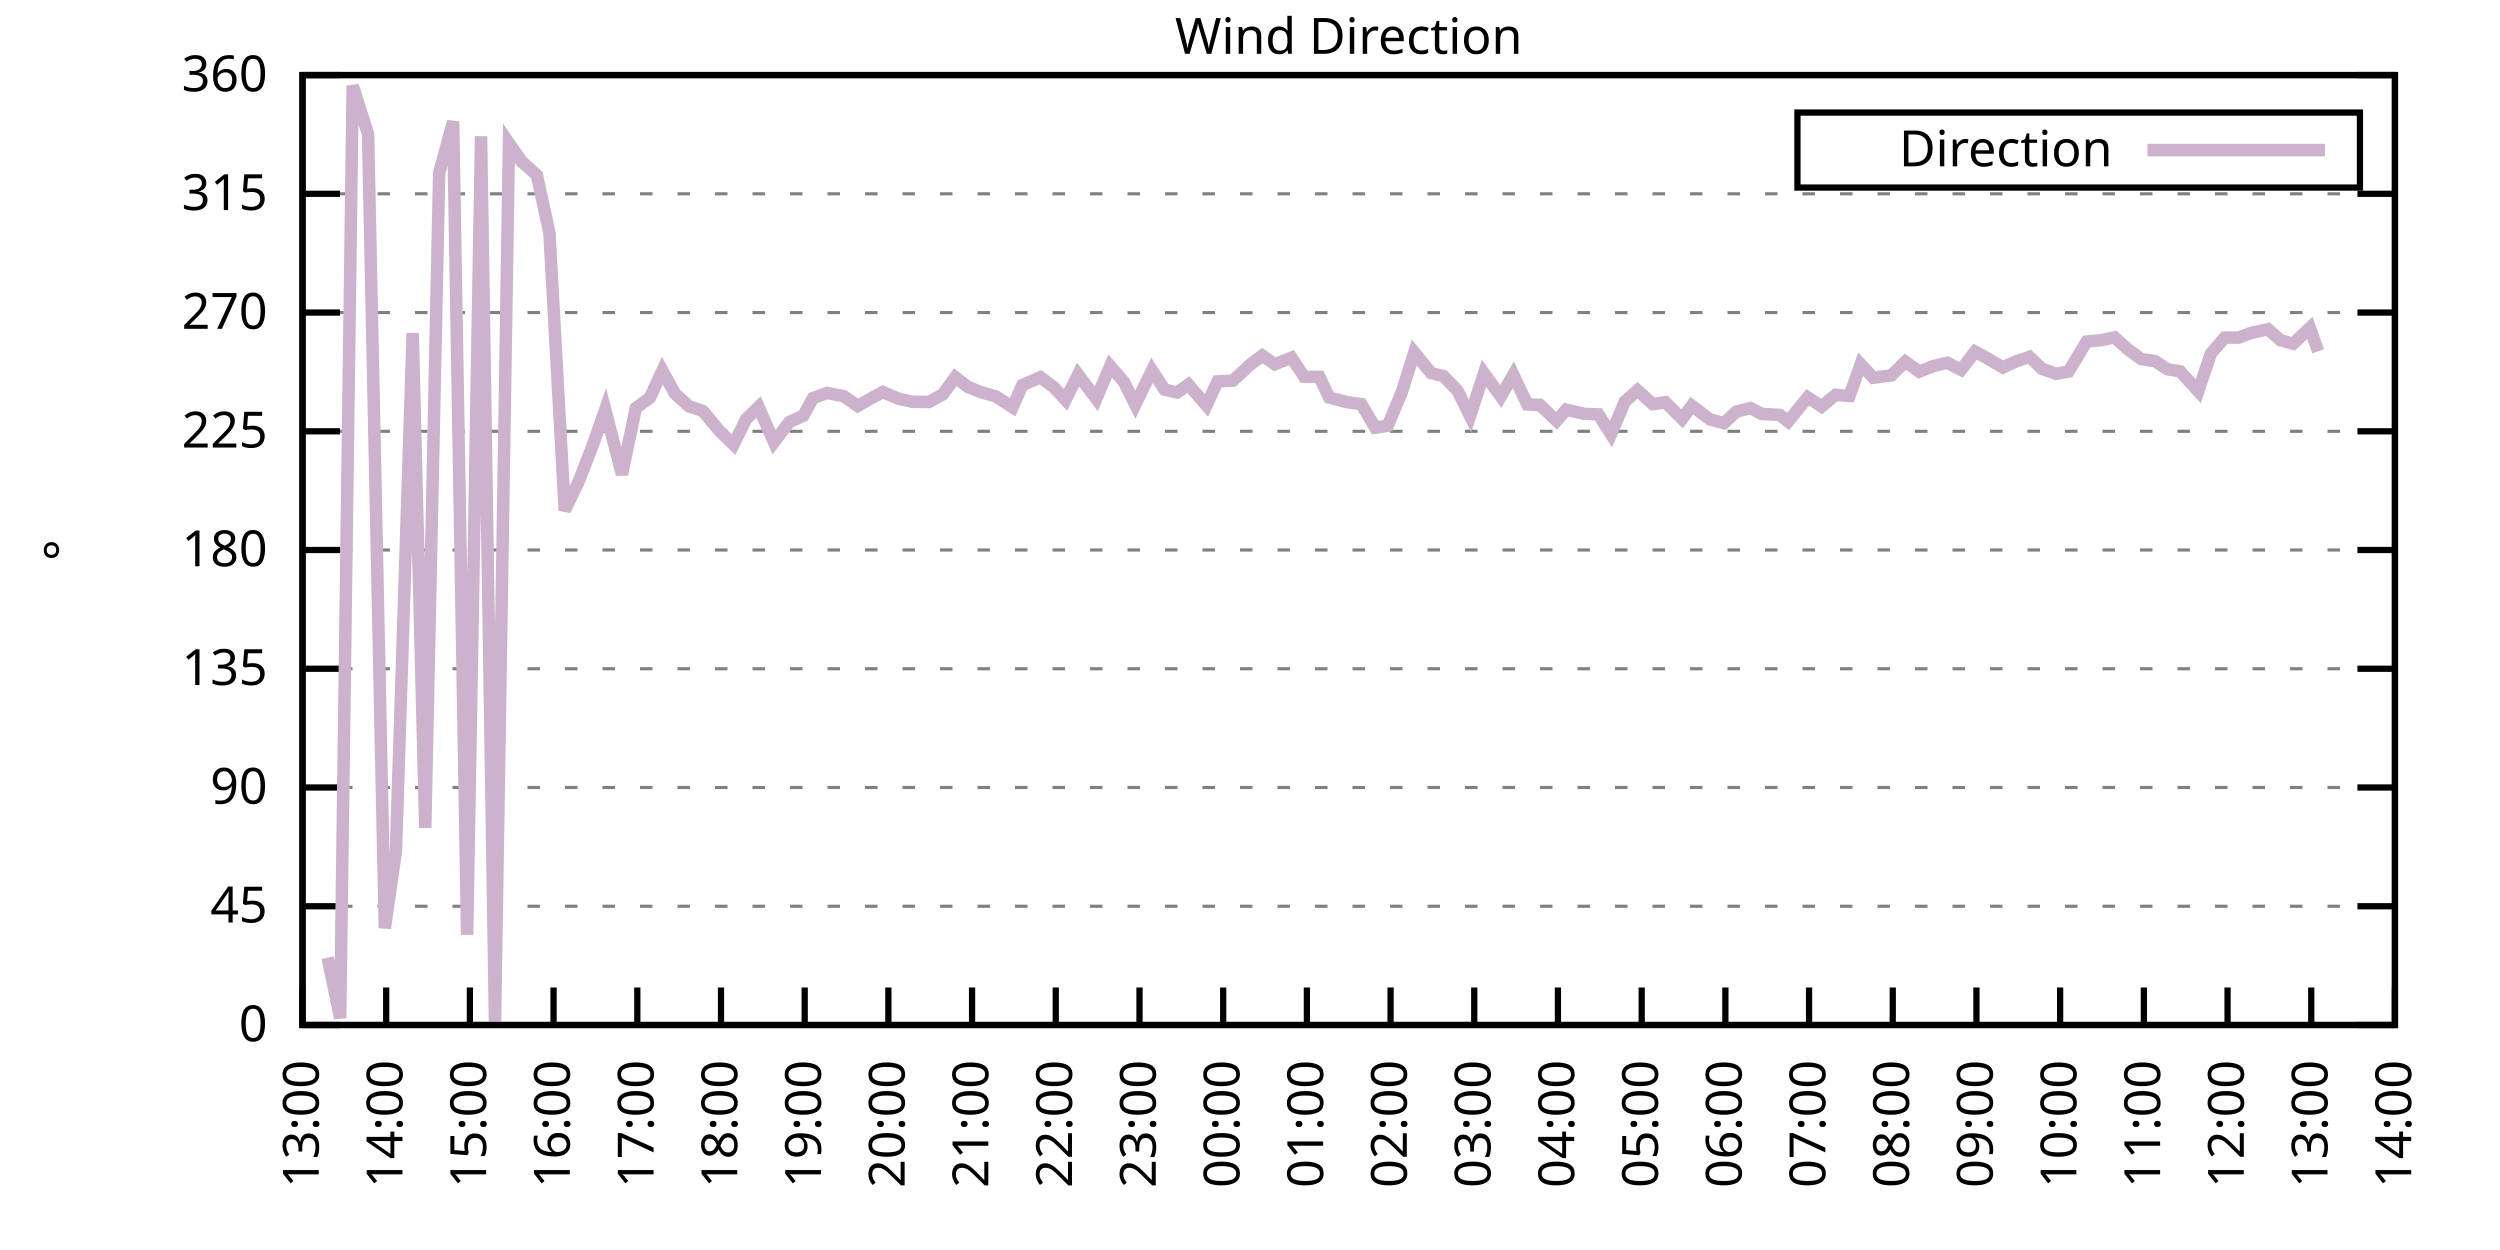
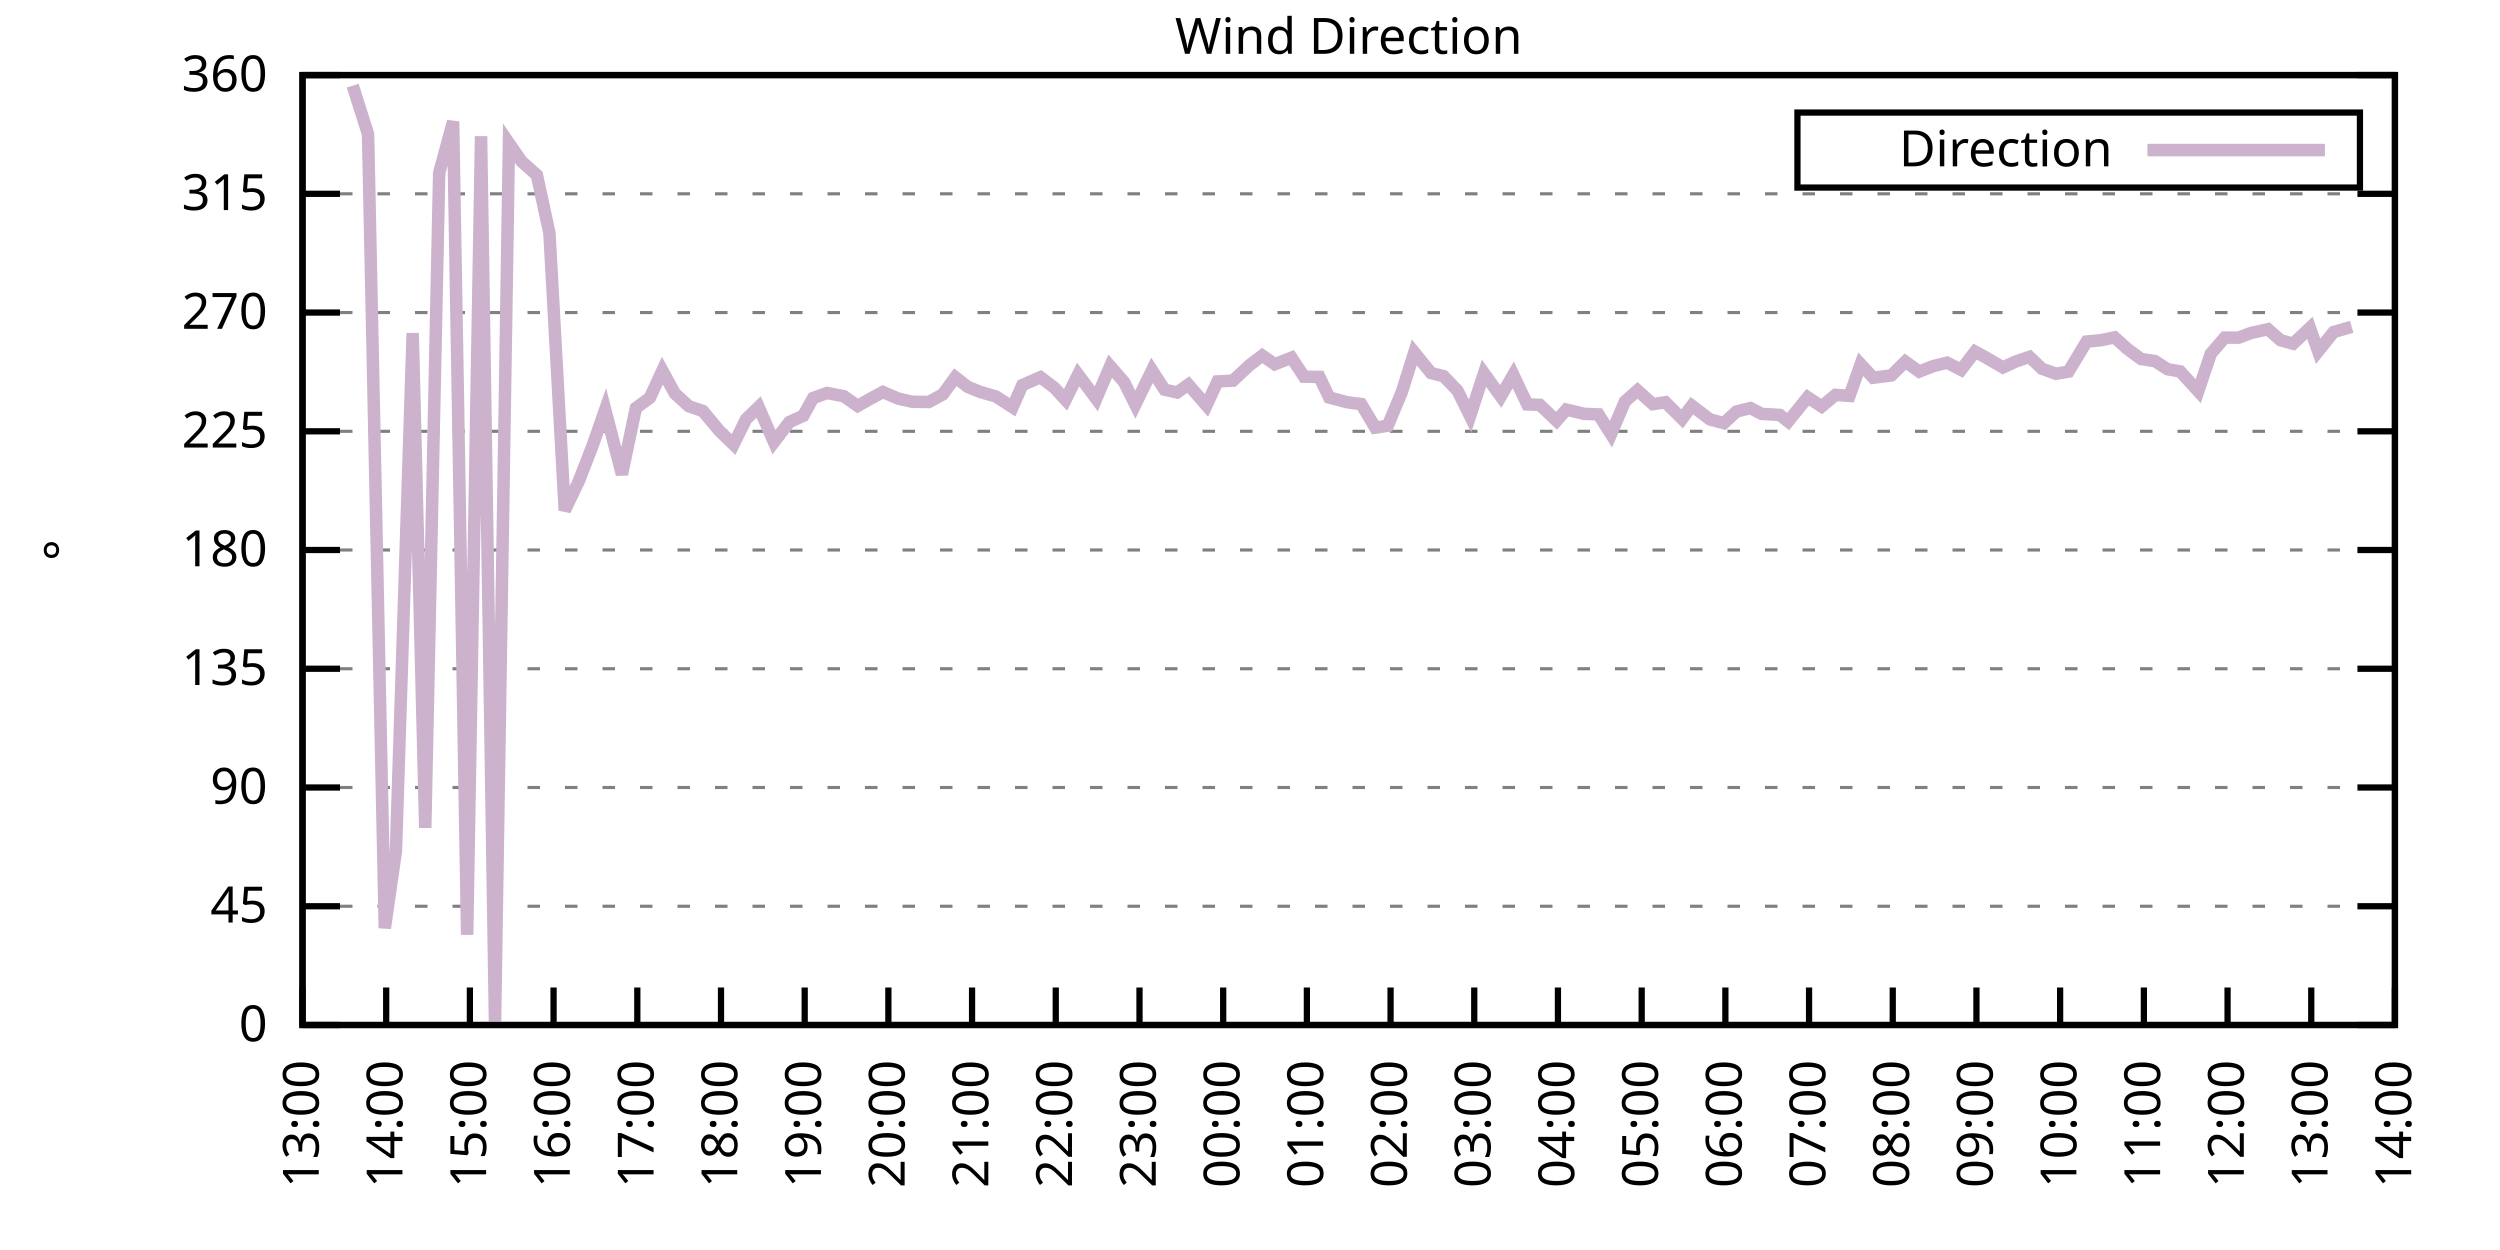
<svg xmlns="http://www.w3.org/2000/svg" xmlns:xlink="http://www.w3.org/1999/xlink" width="400" height="200" viewBox="0 0 400 200">
  <g id="gnuplot_canvas">
    <rect x="0" y="0" width="400" height="200" fill="none" />
    <defs>
      <circle id="gpDot" r="0.5" stroke-width="0.5" stroke="currentColor" />
      <path id="gpPt0" stroke-width="0.333" stroke="currentColor" d="M-1,0 h2 M0,-1 v2" />
      <path id="gpPt1" stroke-width="0.333" stroke="currentColor" d="M-1,-1 L1,1 M1,-1 L-1,1" />
      <path id="gpPt2" stroke-width="0.333" stroke="currentColor" d="M-1,0 L1,0 M0,-1 L0,1 M-1,-1 L1,1 M-1,1 L1,-1" />
      <rect id="gpPt3" stroke-width="0.333" stroke="currentColor" x="-1" y="-1" width="2" height="2" />
      <rect id="gpPt4" stroke-width="0.333" stroke="currentColor" fill="currentColor" x="-1" y="-1" width="2" height="2" />
      <circle id="gpPt5" stroke-width="0.333" stroke="currentColor" cx="0" cy="0" r="1" />
      <use xlink:href="#gpPt5" id="gpPt6" fill="currentColor" stroke="none" />
      <path id="gpPt7" stroke-width="0.333" stroke="currentColor" d="M0,-1.33 L-1.33,0.67 L1.33,0.67 z" />
      <use xlink:href="#gpPt7" id="gpPt8" fill="currentColor" stroke="none" />
      <use xlink:href="#gpPt7" id="gpPt9" stroke="currentColor" transform="rotate(180)" />
      <use xlink:href="#gpPt9" id="gpPt10" fill="currentColor" stroke="none" />
      <use xlink:href="#gpPt3" id="gpPt11" stroke="currentColor" transform="rotate(45)" />
      <use xlink:href="#gpPt11" id="gpPt12" fill="currentColor" stroke="none" />
      <path id="gpPt13" stroke-width="0.333" stroke="currentColor" d="M0,1.330 L1.265,0.411 L0.782,-1.067 L-0.782,-1.076 L-1.265,0.411 z" />
      <use xlink:href="#gpPt13" id="gpPt14" fill="currentColor" stroke="none" />
      <filter id="textbox" filterUnits="objectBoundingBox" x="0" y="0" height="1" width="1">
        <feFlood flood-color="white" flood-opacity="1" result="bgnd" />
        <feComposite in="SourceGraphic" in2="bgnd" operator="atop" />
      </filter>
      <filter id="greybox" filterUnits="objectBoundingBox" x="0" y="0" height="1" width="1">
        <feFlood flood-color="lightgrey" flood-opacity="1" result="grey" />
        <feComposite in="SourceGraphic" in2="grey" operator="atop" />
      </filter>
    </defs>
    <g fill="none" color="white" stroke="currentColor" stroke-width="1.00" stroke-linecap="butt" stroke-linejoin="miter">
</g>
    <g fill="none" color="black" stroke="currentColor" stroke-width="1.00" stroke-linecap="butt" stroke-linejoin="miter">
      <g stroke="none" shape-rendering="crispEdges">
        <polygon fill="rgb(255, 255, 255)" points="48.40,164.00 383.18,164.00 383.18,12.02 48.40,12.02 " />
      </g>
    </g>
    <g fill="none" color="black" stroke="currentColor" stroke-width="1.00" stroke-linecap="butt" stroke-linejoin="miter">
</g>
    <g fill="none" color="black" stroke="black" stroke-width="0.50" stroke-linecap="butt" stroke-linejoin="miter">
</g>
    <g fill="none" color="gray" stroke="currentColor" stroke-width="0.50" stroke-linecap="butt" stroke-linejoin="miter">
      <path stroke="gray" stroke-dasharray="2,4" class="gridline" d="M48.40,164.00 L383.19,164.00  " />
    </g>
    <g fill="none" color="gray" stroke="gray" stroke-width="1.00" stroke-linecap="butt" stroke-linejoin="miter">
</g>
    <g fill="none" color="black" stroke="currentColor" stroke-width="1.00" stroke-linecap="butt" stroke-linejoin="miter">
      <path stroke="black" d="M48.40,164.00 L54.40,164.00 M383.19,164.00 L377.19,164.00  " />
      <g transform="translate(42.80,166.60)" stroke="none" fill="black" font-family="Sans" font-size="8.00" text-anchor="end">
        <text>
          <tspan font-family="Sans"> 0</tspan>
        </text>
      </g>
    </g>
    <g fill="none" color="black" stroke="currentColor" stroke-width="1.00" stroke-linecap="butt" stroke-linejoin="miter">
</g>
    <g fill="none" color="black" stroke="black" stroke-width="0.50" stroke-linecap="butt" stroke-linejoin="miter">
</g>
    <g fill="none" color="gray" stroke="currentColor" stroke-width="0.50" stroke-linecap="butt" stroke-linejoin="miter">
      <path stroke="gray" stroke-dasharray="2,4" class="gridline" d="M48.40,145.00 L383.19,145.00  " />
    </g>
    <g fill="none" color="gray" stroke="gray" stroke-width="1.00" stroke-linecap="butt" stroke-linejoin="miter">
</g>
    <g fill="none" color="black" stroke="currentColor" stroke-width="1.00" stroke-linecap="butt" stroke-linejoin="miter">
      <path stroke="black" d="M48.40,145.00 L54.40,145.00 M383.19,145.00 L377.19,145.00  " />
      <g transform="translate(42.80,147.60)" stroke="none" fill="black" font-family="Sans" font-size="8.00" text-anchor="end">
        <text>
          <tspan font-family="Sans"> 45</tspan>
        </text>
      </g>
    </g>
    <g fill="none" color="black" stroke="currentColor" stroke-width="1.00" stroke-linecap="butt" stroke-linejoin="miter">
</g>
    <g fill="none" color="black" stroke="black" stroke-width="0.50" stroke-linecap="butt" stroke-linejoin="miter">
</g>
    <g fill="none" color="gray" stroke="currentColor" stroke-width="0.50" stroke-linecap="butt" stroke-linejoin="miter">
      <path stroke="gray" stroke-dasharray="2,4" class="gridline" d="M48.40,126.00 L383.19,126.00  " />
    </g>
    <g fill="none" color="gray" stroke="gray" stroke-width="1.00" stroke-linecap="butt" stroke-linejoin="miter">
</g>
    <g fill="none" color="black" stroke="currentColor" stroke-width="1.00" stroke-linecap="butt" stroke-linejoin="miter">
      <path stroke="black" d="M48.40,126.00 L54.40,126.00 M383.19,126.00 L377.19,126.00  " />
      <g transform="translate(42.80,128.60)" stroke="none" fill="black" font-family="Sans" font-size="8.00" text-anchor="end">
        <text>
          <tspan font-family="Sans"> 90</tspan>
        </text>
      </g>
    </g>
    <g fill="none" color="black" stroke="currentColor" stroke-width="1.00" stroke-linecap="butt" stroke-linejoin="miter">
</g>
    <g fill="none" color="black" stroke="black" stroke-width="0.50" stroke-linecap="butt" stroke-linejoin="miter">
</g>
    <g fill="none" color="gray" stroke="currentColor" stroke-width="0.50" stroke-linecap="butt" stroke-linejoin="miter">
      <path stroke="gray" stroke-dasharray="2,4" class="gridline" d="M48.40,107.00 L383.19,107.00  " />
    </g>
    <g fill="none" color="gray" stroke="gray" stroke-width="1.00" stroke-linecap="butt" stroke-linejoin="miter">
</g>
    <g fill="none" color="black" stroke="currentColor" stroke-width="1.00" stroke-linecap="butt" stroke-linejoin="miter">
      <path stroke="black" d="M48.40,107.00 L54.40,107.00 M383.19,107.00 L377.19,107.00  " />
      <g transform="translate(42.80,109.60)" stroke="none" fill="black" font-family="Sans" font-size="8.00" text-anchor="end">
        <text>
          <tspan font-family="Sans"> 135</tspan>
        </text>
      </g>
    </g>
    <g fill="none" color="black" stroke="currentColor" stroke-width="1.00" stroke-linecap="butt" stroke-linejoin="miter">
</g>
    <g fill="none" color="black" stroke="black" stroke-width="0.50" stroke-linecap="butt" stroke-linejoin="miter">
</g>
    <g fill="none" color="gray" stroke="currentColor" stroke-width="0.50" stroke-linecap="butt" stroke-linejoin="miter">
      <path stroke="gray" stroke-dasharray="2,4" class="gridline" d="M48.40,88.00 L383.19,88.00  " />
    </g>
    <g fill="none" color="gray" stroke="gray" stroke-width="1.00" stroke-linecap="butt" stroke-linejoin="miter">
</g>
    <g fill="none" color="black" stroke="currentColor" stroke-width="1.00" stroke-linecap="butt" stroke-linejoin="miter">
      <path stroke="black" d="M48.40,88.00 L54.40,88.00 M383.19,88.00 L377.19,88.00  " />
      <g transform="translate(42.80,90.60)" stroke="none" fill="black" font-family="Sans" font-size="8.00" text-anchor="end">
        <text>
          <tspan font-family="Sans"> 180</tspan>
        </text>
      </g>
    </g>
    <g fill="none" color="black" stroke="currentColor" stroke-width="1.00" stroke-linecap="butt" stroke-linejoin="miter">
</g>
    <g fill="none" color="black" stroke="black" stroke-width="0.50" stroke-linecap="butt" stroke-linejoin="miter">
</g>
    <g fill="none" color="gray" stroke="currentColor" stroke-width="0.50" stroke-linecap="butt" stroke-linejoin="miter">
      <path stroke="gray" stroke-dasharray="2,4" class="gridline" d="M48.40,69.01 L383.19,69.01  " />
    </g>
    <g fill="none" color="gray" stroke="gray" stroke-width="1.00" stroke-linecap="butt" stroke-linejoin="miter">
</g>
    <g fill="none" color="black" stroke="currentColor" stroke-width="1.00" stroke-linecap="butt" stroke-linejoin="miter">
      <path stroke="black" d="M48.40,69.01 L54.40,69.01 M383.19,69.01 L377.19,69.01  " />
      <g transform="translate(42.80,71.61)" stroke="none" fill="black" font-family="Sans" font-size="8.00" text-anchor="end">
        <text>
          <tspan font-family="Sans"> 225</tspan>
        </text>
      </g>
    </g>
    <g fill="none" color="black" stroke="currentColor" stroke-width="1.00" stroke-linecap="butt" stroke-linejoin="miter">
</g>
    <g fill="none" color="black" stroke="black" stroke-width="0.50" stroke-linecap="butt" stroke-linejoin="miter">
</g>
    <g fill="none" color="gray" stroke="currentColor" stroke-width="0.50" stroke-linecap="butt" stroke-linejoin="miter">
      <path stroke="gray" stroke-dasharray="2,4" class="gridline" d="M48.40,50.01 L383.19,50.01  " />
    </g>
    <g fill="none" color="gray" stroke="gray" stroke-width="1.00" stroke-linecap="butt" stroke-linejoin="miter">
</g>
    <g fill="none" color="black" stroke="currentColor" stroke-width="1.00" stroke-linecap="butt" stroke-linejoin="miter">
      <path stroke="black" d="M48.40,50.01 L54.40,50.01 M383.19,50.01 L377.19,50.01  " />
      <g transform="translate(42.80,52.61)" stroke="none" fill="black" font-family="Sans" font-size="8.00" text-anchor="end">
        <text>
          <tspan font-family="Sans"> 270</tspan>
        </text>
      </g>
    </g>
    <g fill="none" color="black" stroke="currentColor" stroke-width="1.00" stroke-linecap="butt" stroke-linejoin="miter">
</g>
    <g fill="none" color="black" stroke="black" stroke-width="0.50" stroke-linecap="butt" stroke-linejoin="miter">
</g>
    <g fill="none" color="gray" stroke="currentColor" stroke-width="0.50" stroke-linecap="butt" stroke-linejoin="miter">
      <path stroke="gray" stroke-dasharray="2,4" class="gridline" d="M48.40,31.01 L383.19,31.01  " />
    </g>
    <g fill="none" color="gray" stroke="gray" stroke-width="1.00" stroke-linecap="butt" stroke-linejoin="miter">
</g>
    <g fill="none" color="black" stroke="currentColor" stroke-width="1.00" stroke-linecap="butt" stroke-linejoin="miter">
      <path stroke="black" d="M48.40,31.01 L54.40,31.01 M383.19,31.01 L377.19,31.01  " />
      <g transform="translate(42.80,33.61)" stroke="none" fill="black" font-family="Sans" font-size="8.00" text-anchor="end">
        <text>
          <tspan font-family="Sans"> 315</tspan>
        </text>
      </g>
    </g>
    <g fill="none" color="black" stroke="currentColor" stroke-width="1.00" stroke-linecap="butt" stroke-linejoin="miter">
</g>
    <g fill="none" color="black" stroke="black" stroke-width="0.50" stroke-linecap="butt" stroke-linejoin="miter">
</g>
    <g fill="none" color="gray" stroke="currentColor" stroke-width="0.50" stroke-linecap="butt" stroke-linejoin="miter">
      <path stroke="gray" stroke-dasharray="2,4" class="gridline" d="M48.40,12.01 L383.19,12.01  " />
    </g>
    <g fill="none" color="gray" stroke="gray" stroke-width="1.00" stroke-linecap="butt" stroke-linejoin="miter">
</g>
    <g fill="none" color="black" stroke="currentColor" stroke-width="1.00" stroke-linecap="butt" stroke-linejoin="miter">
      <path stroke="black" d="M48.40,12.01 L54.40,12.01 M383.19,12.01 L377.19,12.01  " />
      <g transform="translate(42.80,14.61)" stroke="none" fill="black" font-family="Sans" font-size="8.00" text-anchor="end">
        <text>
          <tspan font-family="Sans"> 360</tspan>
        </text>
      </g>
    </g>
    <g fill="none" color="black" stroke="currentColor" stroke-width="1.00" stroke-linecap="butt" stroke-linejoin="miter">
      <path stroke="black" d="M48.40,164.00 L48.40,158.00  " />
      <g transform="translate(51.00,169.60) rotate(270.00)" stroke="none" fill="black" font-family="Sans" font-size="8.00" text-anchor="end">
        <text>
          <tspan font-family="Sans">13:00</tspan>
        </text>
      </g>
    </g>
    <g fill="none" color="black" stroke="currentColor" stroke-width="1.00" stroke-linecap="butt" stroke-linejoin="miter">
      <path stroke="black" d="M61.79,164.00 L61.79,158.00  " />
      <g transform="translate(64.39,169.60) rotate(270.00)" stroke="none" fill="black" font-family="Sans" font-size="8.00" text-anchor="end">
        <text>
          <tspan font-family="Sans">14:00</tspan>
        </text>
      </g>
    </g>
    <g fill="none" color="black" stroke="currentColor" stroke-width="1.00" stroke-linecap="butt" stroke-linejoin="miter">
      <path stroke="black" d="M75.18,164.00 L75.18,158.00  " />
      <g transform="translate(77.78,169.60) rotate(270.00)" stroke="none" fill="black" font-family="Sans" font-size="8.00" text-anchor="end">
        <text>
          <tspan font-family="Sans">15:00</tspan>
        </text>
      </g>
    </g>
    <g fill="none" color="black" stroke="currentColor" stroke-width="1.00" stroke-linecap="butt" stroke-linejoin="miter">
      <path stroke="black" d="M88.57,164.00 L88.57,158.00  " />
      <g transform="translate(91.17,169.60) rotate(270.00)" stroke="none" fill="black" font-family="Sans" font-size="8.00" text-anchor="end">
        <text>
          <tspan font-family="Sans">16:00</tspan>
        </text>
      </g>
    </g>
    <g fill="none" color="black" stroke="currentColor" stroke-width="1.00" stroke-linecap="butt" stroke-linejoin="miter">
      <path stroke="black" d="M101.97,164.00 L101.97,158.00  " />
      <g transform="translate(104.57,169.60) rotate(270.00)" stroke="none" fill="black" font-family="Sans" font-size="8.00" text-anchor="end">
        <text>
          <tspan font-family="Sans">17:00</tspan>
        </text>
      </g>
    </g>
    <g fill="none" color="black" stroke="currentColor" stroke-width="1.00" stroke-linecap="butt" stroke-linejoin="miter">
      <path stroke="black" d="M115.36,164.00 L115.36,158.00  " />
      <g transform="translate(117.96,169.60) rotate(270.00)" stroke="none" fill="black" font-family="Sans" font-size="8.00" text-anchor="end">
        <text>
          <tspan font-family="Sans">18:00</tspan>
        </text>
      </g>
    </g>
    <g fill="none" color="black" stroke="currentColor" stroke-width="1.00" stroke-linecap="butt" stroke-linejoin="miter">
      <path stroke="black" d="M128.75,164.00 L128.75,158.00  " />
      <g transform="translate(131.35,169.60) rotate(270.00)" stroke="none" fill="black" font-family="Sans" font-size="8.00" text-anchor="end">
        <text>
          <tspan font-family="Sans">19:00</tspan>
        </text>
      </g>
    </g>
    <g fill="none" color="black" stroke="currentColor" stroke-width="1.00" stroke-linecap="butt" stroke-linejoin="miter">
      <path stroke="black" d="M142.14,164.00 L142.14,158.00  " />
      <g transform="translate(144.74,169.60) rotate(270.00)" stroke="none" fill="black" font-family="Sans" font-size="8.00" text-anchor="end">
        <text>
          <tspan font-family="Sans">20:00</tspan>
        </text>
      </g>
    </g>
    <g fill="none" color="black" stroke="currentColor" stroke-width="1.00" stroke-linecap="butt" stroke-linejoin="miter">
      <path stroke="black" d="M155.53,164.00 L155.53,158.00  " />
      <g transform="translate(158.13,169.60) rotate(270.00)" stroke="none" fill="black" font-family="Sans" font-size="8.00" text-anchor="end">
        <text>
          <tspan font-family="Sans">21:00</tspan>
        </text>
      </g>
    </g>
    <g fill="none" color="black" stroke="currentColor" stroke-width="1.00" stroke-linecap="butt" stroke-linejoin="miter">
      <path stroke="black" d="M168.92,164.00 L168.92,158.00  " />
      <g transform="translate(171.52,169.60) rotate(270.00)" stroke="none" fill="black" font-family="Sans" font-size="8.00" text-anchor="end">
        <text>
          <tspan font-family="Sans">22:00</tspan>
        </text>
      </g>
    </g>
    <g fill="none" color="black" stroke="currentColor" stroke-width="1.00" stroke-linecap="butt" stroke-linejoin="miter">
      <path stroke="black" d="M182.32,164.00 L182.32,158.00  " />
      <g transform="translate(184.92,169.60) rotate(270.00)" stroke="none" fill="black" font-family="Sans" font-size="8.00" text-anchor="end">
        <text>
          <tspan font-family="Sans">23:00</tspan>
        </text>
      </g>
    </g>
    <g fill="none" color="black" stroke="currentColor" stroke-width="1.00" stroke-linecap="butt" stroke-linejoin="miter">
      <path stroke="black" d="M195.71,164.00 L195.71,158.00  " />
      <g transform="translate(198.31,169.60) rotate(270.00)" stroke="none" fill="black" font-family="Sans" font-size="8.00" text-anchor="end">
        <text>
          <tspan font-family="Sans">00:00</tspan>
        </text>
      </g>
    </g>
    <g fill="none" color="black" stroke="currentColor" stroke-width="1.00" stroke-linecap="butt" stroke-linejoin="miter">
      <path stroke="black" d="M209.10,164.00 L209.10,158.00  " />
      <g transform="translate(211.70,169.60) rotate(270.00)" stroke="none" fill="black" font-family="Sans" font-size="8.00" text-anchor="end">
        <text>
          <tspan font-family="Sans">01:00</tspan>
        </text>
      </g>
    </g>
    <g fill="none" color="black" stroke="currentColor" stroke-width="1.00" stroke-linecap="butt" stroke-linejoin="miter">
      <path stroke="black" d="M222.49,164.00 L222.49,158.00  " />
      <g transform="translate(225.09,169.60) rotate(270.00)" stroke="none" fill="black" font-family="Sans" font-size="8.00" text-anchor="end">
        <text>
          <tspan font-family="Sans">02:00</tspan>
        </text>
      </g>
    </g>
    <g fill="none" color="black" stroke="currentColor" stroke-width="1.00" stroke-linecap="butt" stroke-linejoin="miter">
      <path stroke="black" d="M235.88,164.00 L235.88,158.00  " />
      <g transform="translate(238.48,169.60) rotate(270.00)" stroke="none" fill="black" font-family="Sans" font-size="8.00" text-anchor="end">
        <text>
          <tspan font-family="Sans">03:00</tspan>
        </text>
      </g>
    </g>
    <g fill="none" color="black" stroke="currentColor" stroke-width="1.00" stroke-linecap="butt" stroke-linejoin="miter">
      <path stroke="black" d="M249.27,164.00 L249.27,158.00  " />
      <g transform="translate(251.87,169.60) rotate(270.00)" stroke="none" fill="black" font-family="Sans" font-size="8.00" text-anchor="end">
        <text>
          <tspan font-family="Sans">04:00</tspan>
        </text>
      </g>
    </g>
    <g fill="none" color="black" stroke="currentColor" stroke-width="1.00" stroke-linecap="butt" stroke-linejoin="miter">
      <path stroke="black" d="M262.67,164.00 L262.67,158.00  " />
      <g transform="translate(265.27,169.60) rotate(270.00)" stroke="none" fill="black" font-family="Sans" font-size="8.00" text-anchor="end">
        <text>
          <tspan font-family="Sans">05:00</tspan>
        </text>
      </g>
    </g>
    <g fill="none" color="black" stroke="currentColor" stroke-width="1.00" stroke-linecap="butt" stroke-linejoin="miter">
      <path stroke="black" d="M276.06,164.00 L276.06,158.00  " />
      <g transform="translate(278.66,169.60) rotate(270.00)" stroke="none" fill="black" font-family="Sans" font-size="8.00" text-anchor="end">
        <text>
          <tspan font-family="Sans">06:00</tspan>
        </text>
      </g>
    </g>
    <g fill="none" color="black" stroke="currentColor" stroke-width="1.00" stroke-linecap="butt" stroke-linejoin="miter">
      <path stroke="black" d="M289.45,164.00 L289.45,158.00  " />
      <g transform="translate(292.05,169.60) rotate(270.00)" stroke="none" fill="black" font-family="Sans" font-size="8.00" text-anchor="end">
        <text>
          <tspan font-family="Sans">07:00</tspan>
        </text>
      </g>
    </g>
    <g fill="none" color="black" stroke="currentColor" stroke-width="1.00" stroke-linecap="butt" stroke-linejoin="miter">
      <path stroke="black" d="M302.84,164.00 L302.84,158.00  " />
      <g transform="translate(305.44,169.60) rotate(270.00)" stroke="none" fill="black" font-family="Sans" font-size="8.00" text-anchor="end">
        <text>
          <tspan font-family="Sans">08:00</tspan>
        </text>
      </g>
    </g>
    <g fill="none" color="black" stroke="currentColor" stroke-width="1.00" stroke-linecap="butt" stroke-linejoin="miter">
      <path stroke="black" d="M316.23,164.00 L316.23,158.00  " />
      <g transform="translate(318.83,169.60) rotate(270.00)" stroke="none" fill="black" font-family="Sans" font-size="8.00" text-anchor="end">
        <text>
          <tspan font-family="Sans">09:00</tspan>
        </text>
      </g>
    </g>
    <g fill="none" color="black" stroke="currentColor" stroke-width="1.00" stroke-linecap="butt" stroke-linejoin="miter">
      <path stroke="black" d="M329.62,164.00 L329.62,158.00  " />
      <g transform="translate(332.22,169.60) rotate(270.00)" stroke="none" fill="black" font-family="Sans" font-size="8.00" text-anchor="end">
        <text>
          <tspan font-family="Sans">10:00</tspan>
        </text>
      </g>
    </g>
    <g fill="none" color="black" stroke="currentColor" stroke-width="1.00" stroke-linecap="butt" stroke-linejoin="miter">
      <path stroke="black" d="M343.02,164.00 L343.02,158.00  " />
      <g transform="translate(345.62,169.60) rotate(270.00)" stroke="none" fill="black" font-family="Sans" font-size="8.00" text-anchor="end">
        <text>
          <tspan font-family="Sans">11:00</tspan>
        </text>
      </g>
    </g>
    <g fill="none" color="black" stroke="currentColor" stroke-width="1.00" stroke-linecap="butt" stroke-linejoin="miter">
      <path stroke="black" d="M356.41,164.00 L356.41,158.00  " />
      <g transform="translate(359.01,169.60) rotate(270.00)" stroke="none" fill="black" font-family="Sans" font-size="8.00" text-anchor="end">
        <text>
          <tspan font-family="Sans">12:00</tspan>
        </text>
      </g>
    </g>
    <g fill="none" color="black" stroke="currentColor" stroke-width="1.00" stroke-linecap="butt" stroke-linejoin="miter">
      <path stroke="black" d="M369.80,164.00 L369.80,158.00  " />
      <g transform="translate(372.40,169.60) rotate(270.00)" stroke="none" fill="black" font-family="Sans" font-size="8.00" text-anchor="end">
        <text>
          <tspan font-family="Sans">13:00</tspan>
        </text>
      </g>
    </g>
    <g fill="none" color="black" stroke="currentColor" stroke-width="1.00" stroke-linecap="butt" stroke-linejoin="miter">
      <path stroke="black" d="M383.19,164.00 L383.19,158.00  " />
      <g transform="translate(385.79,169.60) rotate(270.00)" stroke="none" fill="black" font-family="Sans" font-size="8.00" text-anchor="end">
        <text>
          <tspan font-family="Sans">14:00</tspan>
        </text>
      </g>
    </g>
    <g fill="none" color="black" stroke="currentColor" stroke-width="1.00" stroke-linecap="butt" stroke-linejoin="miter">
</g>
    <g fill="none" color="black" stroke="currentColor" stroke-width="1.00" stroke-linecap="butt" stroke-linejoin="miter">
      <path stroke="black" d="M48.40,12.01 L48.40,164.00 L383.19,164.00 L383.19,12.01 L48.40,12.01 Z  " />
    </g>
    <g fill="none" color="black" stroke="currentColor" stroke-width="1.00" stroke-linecap="butt" stroke-linejoin="miter">
</g>
    <g fill="none" color="black" stroke="currentColor" stroke-width="1.00" stroke-linecap="butt" stroke-linejoin="miter">
      <path stroke="black" d="M287.59,30.01 L287.59,18.01 L377.59,18.01 L377.59,30.01 L287.59,30.01 Z  " />
    </g>
    <g id="Wind_direction_plot_1">
      <g fill="none" color="white" stroke="black" stroke-width="2.00" stroke-linecap="butt" stroke-linejoin="miter">
</g>
      <g fill="none" color="black" stroke="currentColor" stroke-width="2.00" stroke-linecap="butt" stroke-linejoin="miter">
        <g transform="translate(337.99,26.61)" stroke="none" fill="black" font-family="Sans" font-size="8.00" text-anchor="end">
          <text>
            <tspan font-family="Sans">Direction</tspan>
          </text>
        </g>
      </g>
      <g fill="none" color="black" stroke="currentColor" stroke-width="2.00" stroke-linecap="butt" stroke-linejoin="miter">
-         <path stroke="rgb(204, 178, 204)" d="M343.59,24.01 L371.99,24.01 M52.42,153.23 L54.43,162.90 L56.43,13.70 L58.89,21.47 L61.57,148.51 L63.35,136.14   L66.03,53.30 L68.04,132.46 L70.27,27.67 L72.50,19.44 L74.74,149.56 L76.97,21.80 L79.20,163.75 L81.43,22.90   L83.44,25.82 L85.90,28.01 L87.91,37.30 L90.36,81.67 L92.59,77.03 L94.82,71.29 L96.83,65.54 L99.51,75.89   L101.74,65.29 L103.98,63.64 L105.98,59.30 L107.99,62.97 L110.22,65.00 L112.46,65.76 L115.13,68.96 L117.37,71.12   L119.38,67.06 L121.38,65.12 L123.84,70.74 L126.29,67.53 L128.53,66.52 L130.09,63.69 L132.32,62.88 L135.00,63.39   L137.23,64.95 L139.24,63.81 L141.25,62.72 L143.70,63.77 L145.94,64.28 L148.61,64.32 L150.85,63.10 L152.85,60.35   L154.86,61.91 L156.87,62.72 L159.33,63.43 L162.01,65.16 L163.57,61.62 L166.47,60.35 L168.70,62.04 L170.49,63.98   L172.50,59.93 L175.40,63.81 L177.63,58.58 L179.86,61.15 L181.65,64.74 L184.32,59.25 L186.33,62.34 L188.34,62.80   L190.13,61.53 L193.03,64.87 L194.81,61.03 L197.27,60.90 L199.95,58.41 L201.96,56.89 L203.97,58.28 L206.64,57.23   L208.65,60.27 L211.11,60.31 L212.67,63.60 L215.57,64.36 L217.80,64.66 L220.04,68.42 L222.04,68.12 L224.28,62.76   L226.29,56.38 L228.96,59.68 L230.97,60.18 L233.20,62.50 L235.21,66.56 L237.44,59.72 L240.12,63.43 L242.13,59.97   L244.36,64.70 L246.37,64.78 L249.05,67.32 L250.61,65.54 L253.51,66.22 L255.75,66.30 L257.76,69.47 L259.99,64.24   L262.00,62.46 L264.45,64.66 L266.46,64.36 L269.14,67.02 L270.70,64.91 L273.60,67.11 L275.83,67.70 L277.84,65.84   L280.07,65.29 L281.86,66.22 L284.76,66.39 L286.10,67.44 L289.23,63.56 L291.46,65.04 L293.69,63.18 L295.92,63.35   L297.71,58.28 L299.72,60.44 L302.62,60.06 L304.85,57.86 L307.08,59.46 L309.31,58.58 L311.54,58.03 L313.78,59.17   L316.01,56.26 L317.57,57.10 L320.47,58.79 L322.48,57.86 L324.71,57.10 L326.72,59.00 L328.95,59.80 L330.96,59.46   L333.86,54.65 L336.10,54.44 L338.33,53.98 L340.34,55.79 L342.57,57.44 L344.80,57.78 L346.81,59.08 L348.82,59.42   L351.72,62.59 L353.73,56.59 L355.96,54.02 L358.19,54.02 L360.20,53.26 L362.88,52.67 L364.89,54.44 L366.90,54.99   L369.58,52.46 L370.91,56.21  " />
+         <path stroke="rgb(204, 178, 204)" d="M343.59,24.01 L371.99,24.01 M56.43,13.70 L58.89,21.47 L61.57,148.51 L63.35,136.14 L66.03,53.30 L68.04,132.46   L70.27,27.67 L72.50,19.44 L74.74,149.56 L76.97,21.80 L79.20,163.75 L81.43,22.90 L83.44,25.82 L85.90,28.01   L87.91,37.30 L90.36,81.67 L92.59,77.03 L94.82,71.29 L96.83,65.54 L99.51,75.89 L101.74,65.29 L103.98,63.64   L105.98,59.30 L107.99,62.97 L110.22,65.00 L112.46,65.76 L115.13,68.96 L117.37,71.12 L119.38,67.06 L121.38,65.12   L123.84,70.74 L126.29,67.53 L128.53,66.52 L130.09,63.69 L132.32,62.88 L135.00,63.39 L137.23,64.95 L139.24,63.81   L141.25,62.72 L143.70,63.77 L145.94,64.28 L148.61,64.32 L150.85,63.10 L152.85,60.35 L154.86,61.91 L156.87,62.72   L159.33,63.43 L162.01,65.16 L163.57,61.62 L166.47,60.35 L168.70,62.04 L170.49,63.98 L172.50,59.93 L175.40,63.81   L177.63,58.58 L179.86,61.15 L181.65,64.74 L184.32,59.25 L186.33,62.34 L188.34,62.80 L190.13,61.53 L193.03,64.87   L194.81,61.03 L197.27,60.90 L199.95,58.41 L201.96,56.89 L203.97,58.28 L206.64,57.23 L208.65,60.27 L211.11,60.31   L212.67,63.60 L215.57,64.36 L217.80,64.66 L220.04,68.42 L222.04,68.12 L224.28,62.76 L226.29,56.38 L228.96,59.68   L230.97,60.18 L233.20,62.50 L235.21,66.56 L237.44,59.72 L240.12,63.43 L242.13,59.97 L244.36,64.70 L246.37,64.78   L249.05,67.32 L250.61,65.54 L253.51,66.22 L255.75,66.30 L257.76,69.47 L259.99,64.24 L262.00,62.46 L264.45,64.66   L266.46,64.36 L269.14,67.02 L270.70,64.91 L273.60,67.11 L275.83,67.70 L277.84,65.84 L280.07,65.29 L281.86,66.22   L284.76,66.39 L286.10,67.44 L289.23,63.56 L291.46,65.04 L293.69,63.18 L295.92,63.35 L297.71,58.28 L299.72,60.44   L302.62,60.06 L304.85,57.86 L307.08,59.46 L309.31,58.58 L311.54,58.03 L313.78,59.17 L316.01,56.26 L317.57,57.10   L320.47,58.79 L322.48,57.86 L324.71,57.10 L326.72,59.00 L328.95,59.80 L330.96,59.46 L333.86,54.65 L336.10,54.44   L338.33,53.98 L340.34,55.79 L342.57,57.44 L344.80,57.78 L346.81,59.08 L348.82,59.42 L351.72,62.59 L353.73,56.59   L355.96,54.02 L358.19,54.02 L360.20,53.26 L362.88,52.67 L364.89,54.44 L366.90,54.99 L369.58,52.46 L370.91,56.21   L373.37,53.13 L376.27,52.29  " />
      </g>
    </g>
    <g fill="none" color="black" stroke="currentColor" stroke-width="2.00" stroke-linecap="butt" stroke-linejoin="miter">
</g>
    <g fill="none" color="black" stroke="black" stroke-width="1.00" stroke-linecap="butt" stroke-linejoin="miter">
</g>
    <g fill="none" color="black" stroke="currentColor" stroke-width="1.00" stroke-linecap="butt" stroke-linejoin="miter">
      <path stroke="black" d="M48.40,12.01 L48.40,164.00 L383.19,164.00 L383.19,12.01 L48.40,12.01 Z  " />
      <g transform="translate(12.80,88.01) rotate(270.00)" stroke="none" fill="black" font-family="Sans" font-size="8.00" text-anchor="middle">
        <text>
          <tspan font-family="Sans">°</tspan>
        </text>
      </g>
    </g>
    <g fill="none" color="black" stroke="currentColor" stroke-width="1.00" stroke-linecap="butt" stroke-linejoin="miter">
</g>
    <g fill="none" color="black" stroke="currentColor" stroke-width="1.00" stroke-linecap="butt" stroke-linejoin="miter">
      <g transform="translate(215.79,8.61)" stroke="none" fill="black" font-family="Sans" font-size="8.00" text-anchor="middle">
        <text>
          <tspan font-family="Sans">Wind Direction</tspan>
        </text>
      </g>
    </g>
    <g fill="none" color="black" stroke="currentColor" stroke-width="1.00" stroke-linecap="butt" stroke-linejoin="miter">
</g>
  </g>
</svg>
